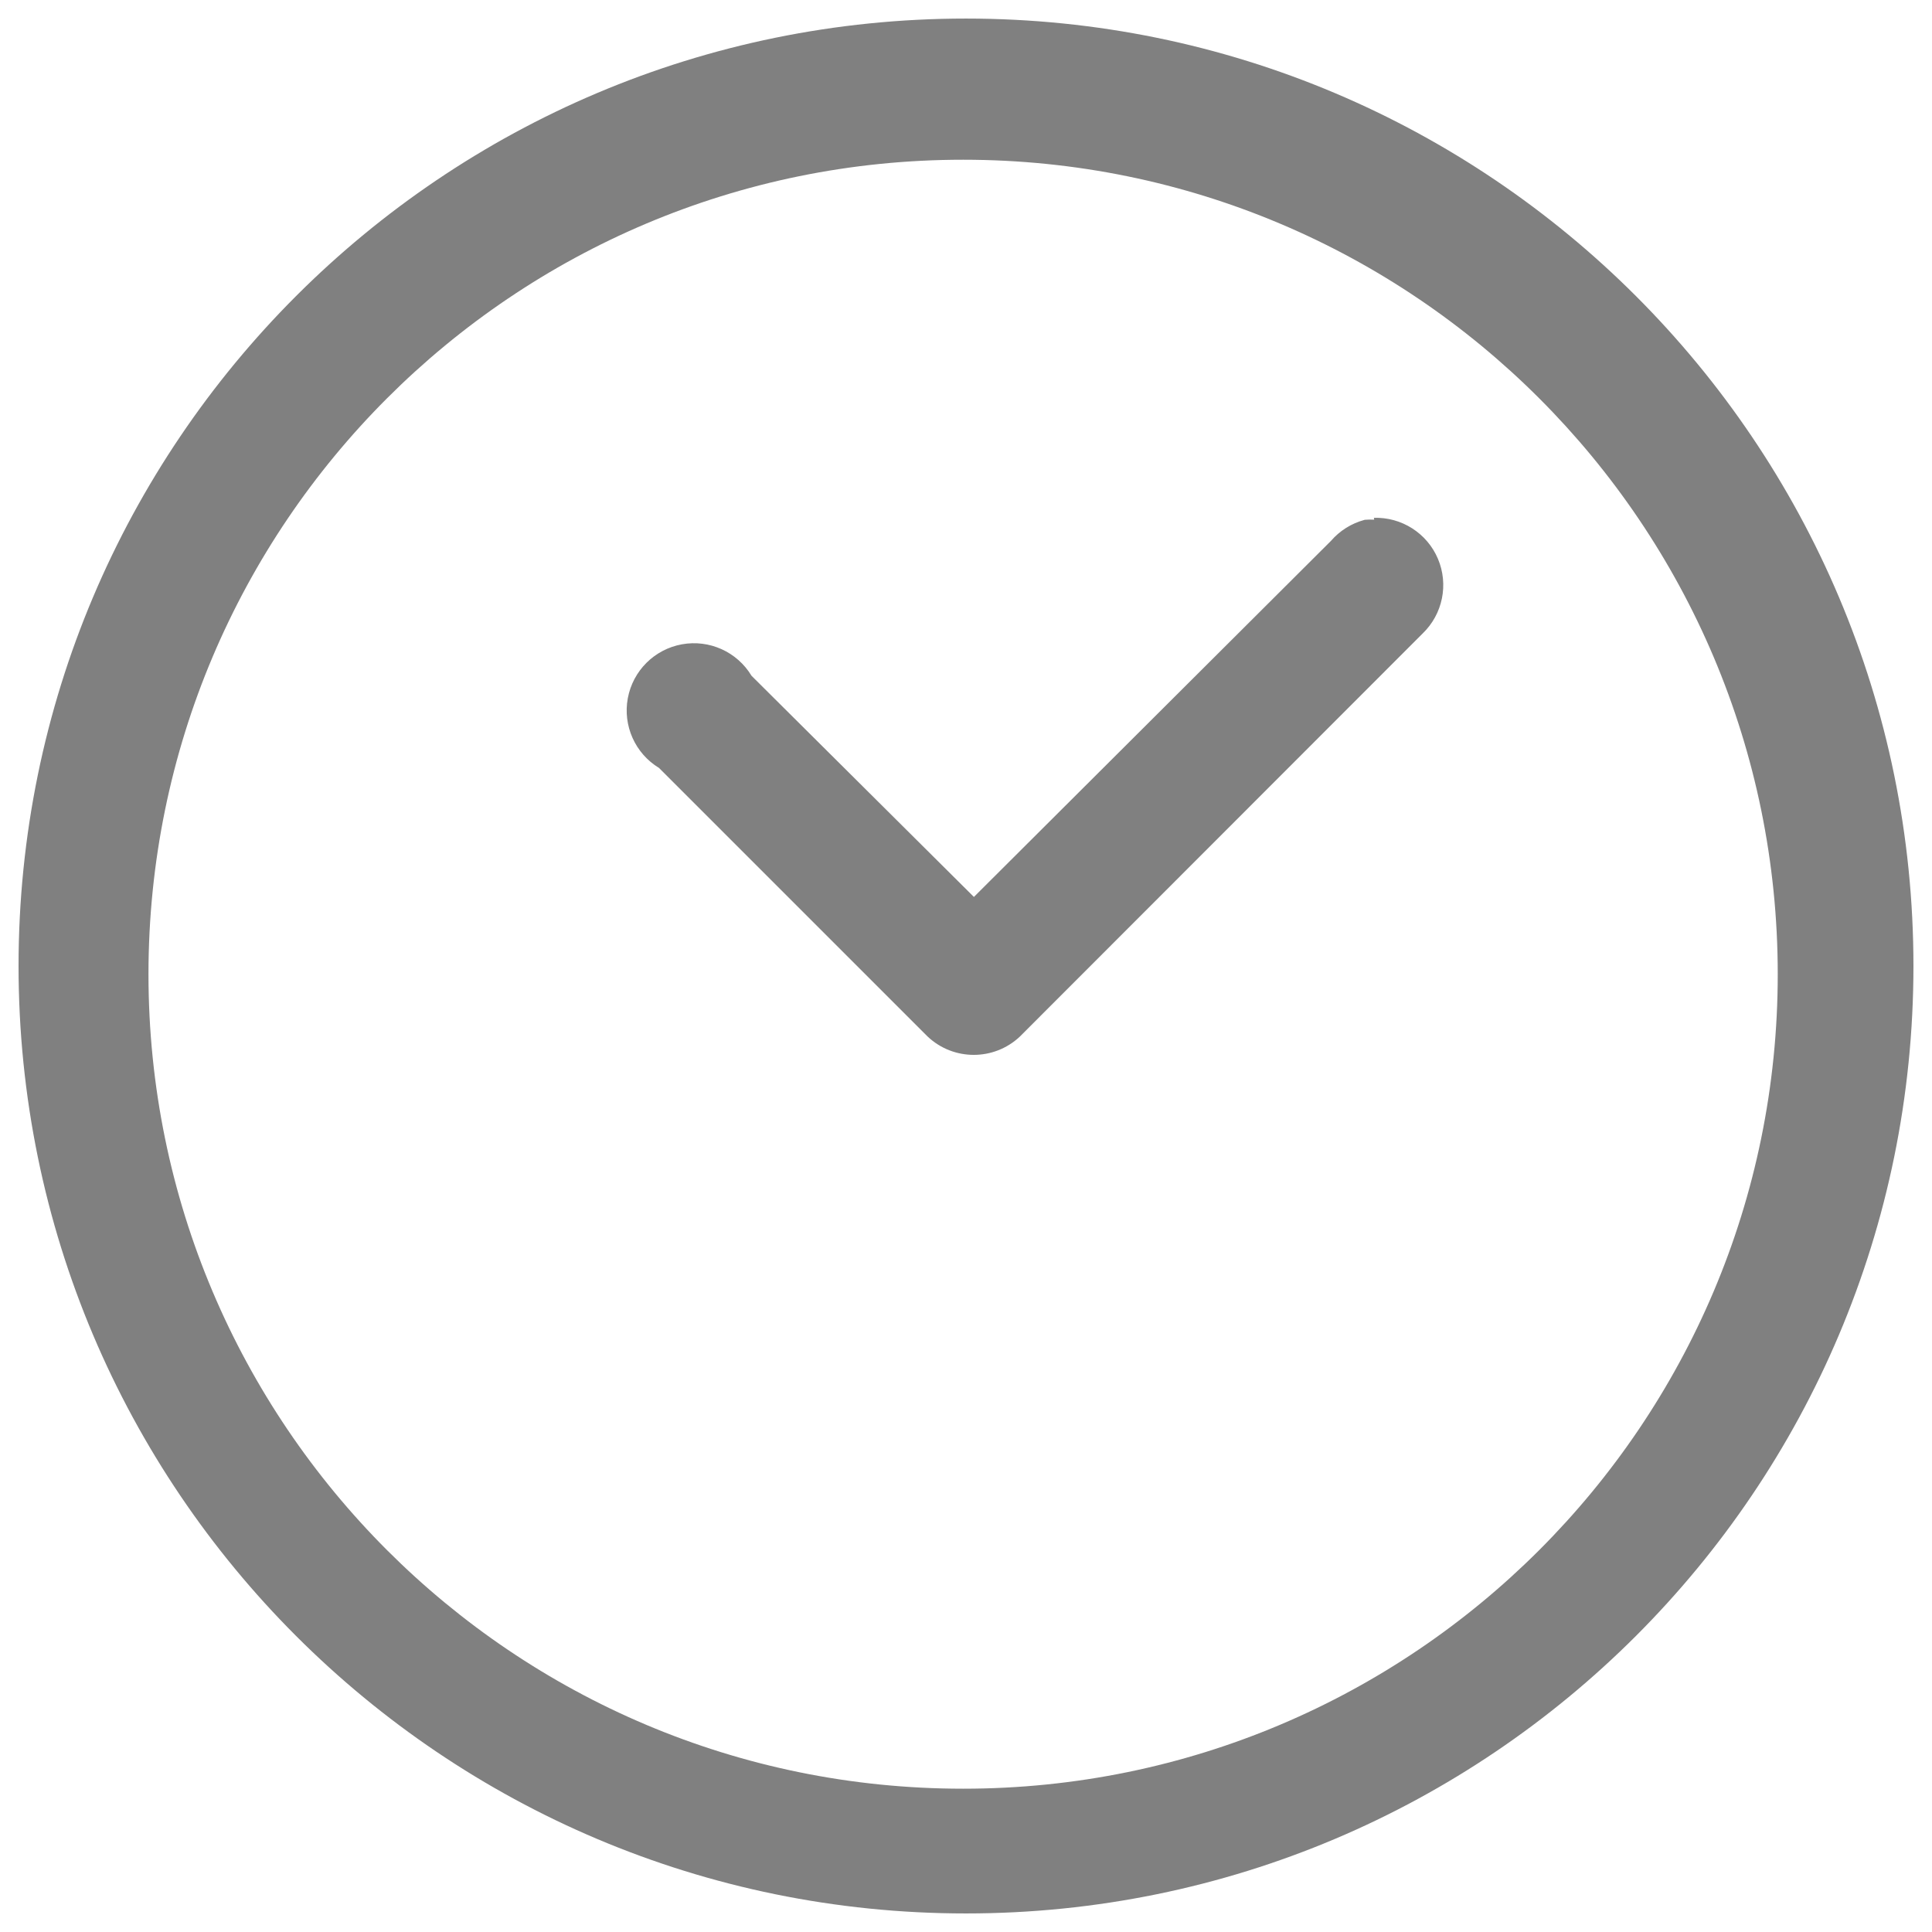
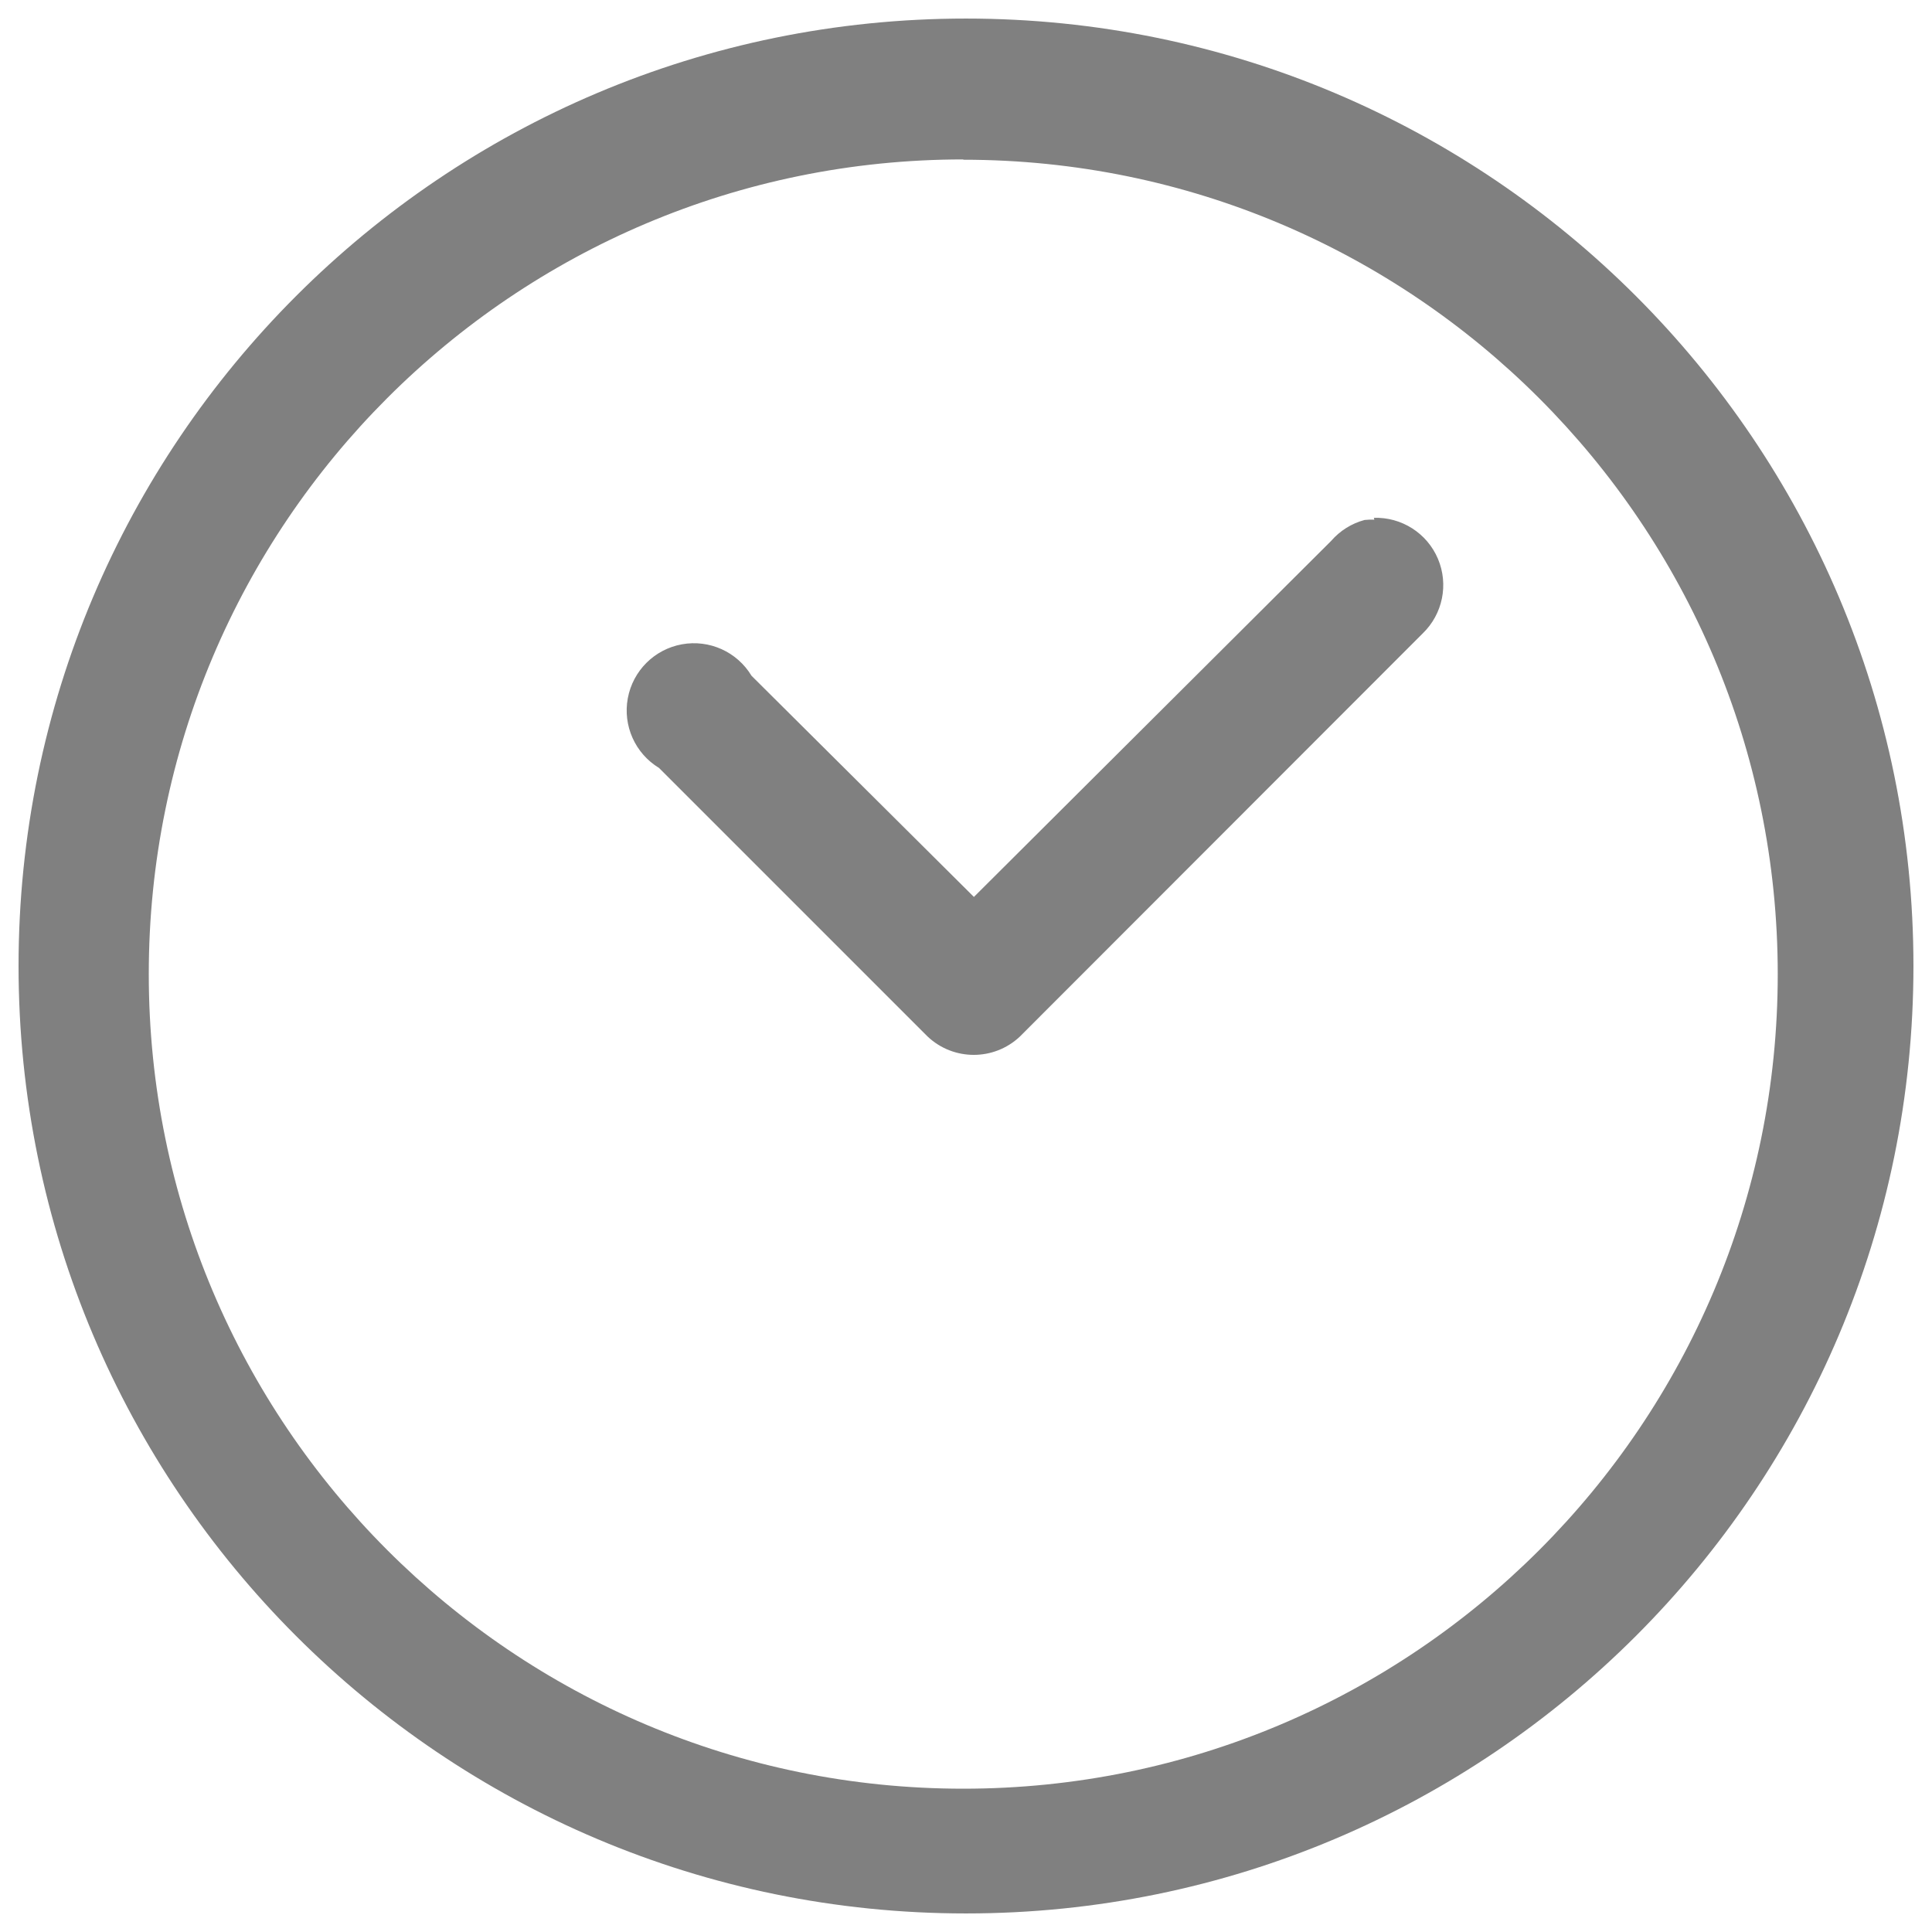
- <svg xmlns="http://www.w3.org/2000/svg" width="24" height="24" viewBox="0 0 6.35 6.35" version="1.1" id="svg829">
-   <defs id="defs823" />
-   <g id="layer1" transform="translate(0,-290.65)">
-     <path style="fill:#808080;fill-opacity:1;stroke-width:0.069" d="m 3.175,290.711 a 3.114,3.114 0 0 0 -3.114,3.114 3.114,3.114 0 0 0 3.114,3.114 3.114,3.114 0 0 0 3.114,-3.114 3.114,3.114 0 0 0 -3.114,-3.114 z m -0.009,0.464 a 2.677,2.677 0 0 1 2.677,2.677 2.677,2.677 0 0 1 -2.677,2.677 2.677,2.677 0 0 1 -2.678,-2.677 2.677,2.677 0 0 1 2.678,-2.677 z m 1.35,1.178 5.1e-4,0.005 a 0.221,0.221 0 0 0 -0.032,5.1e-4 v 2.7e-4 a 0.221,0.221 0 0 0 -0.11,0.069 L 3.201,293.598 2.47,292.871 a 0.221,0.221 0 1 0 -0.304,0.303 l 0.883,0.883 a 0.221,0.221 0 0 0 0.303,0 l 1.324,-1.325 a 0.221,0.221 0 0 0 -0.161,-0.38 z" id="path822" />
-   </g>
+ <svg xmlns="http://www.w3.org/2000/svg" width="24" height="24" viewBox="0 0 6.35 6.35">
+   <path fill="gray" d="M3.175.061A3.114 3.114 0 0 0 .061 3.175 3.114 3.114 0 0 0 3.175 6.289a3.114 3.114 0 0 0 3.114-3.114A3.114 3.114 0 0 0 3.175.061zm-.009.464a2.677 2.677 0 0 1 2.677 2.677 2.677 2.677 0 0 1-2.677 2.677A2.677 2.677 0 0 1 .489 3.202 2.677 2.677 0 0 1 3.166.524zm1.35 1.178l.001.005a.221.221 0 0 0-.032.001v0a.221.221 0 0 0-.11.069L3.201 2.948l-.731-.727a.221.221 0 1 0-.304.303l.883.883a.221.221 0 0 0 .303 0l1.324-1.325a.221.221 0 0 0-.161-.38z" />
</svg>
